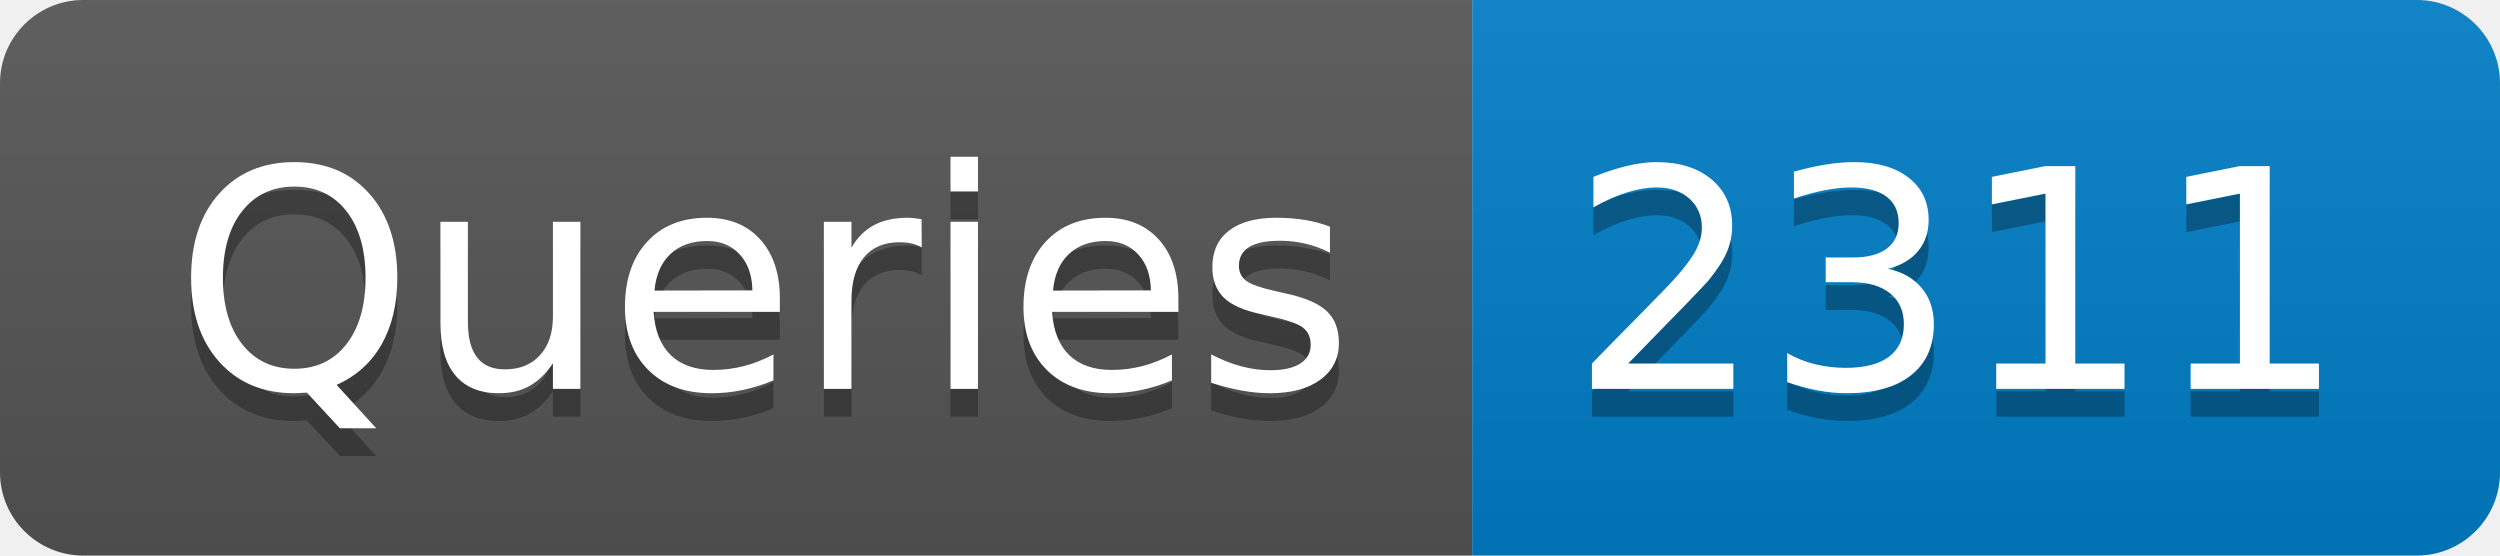
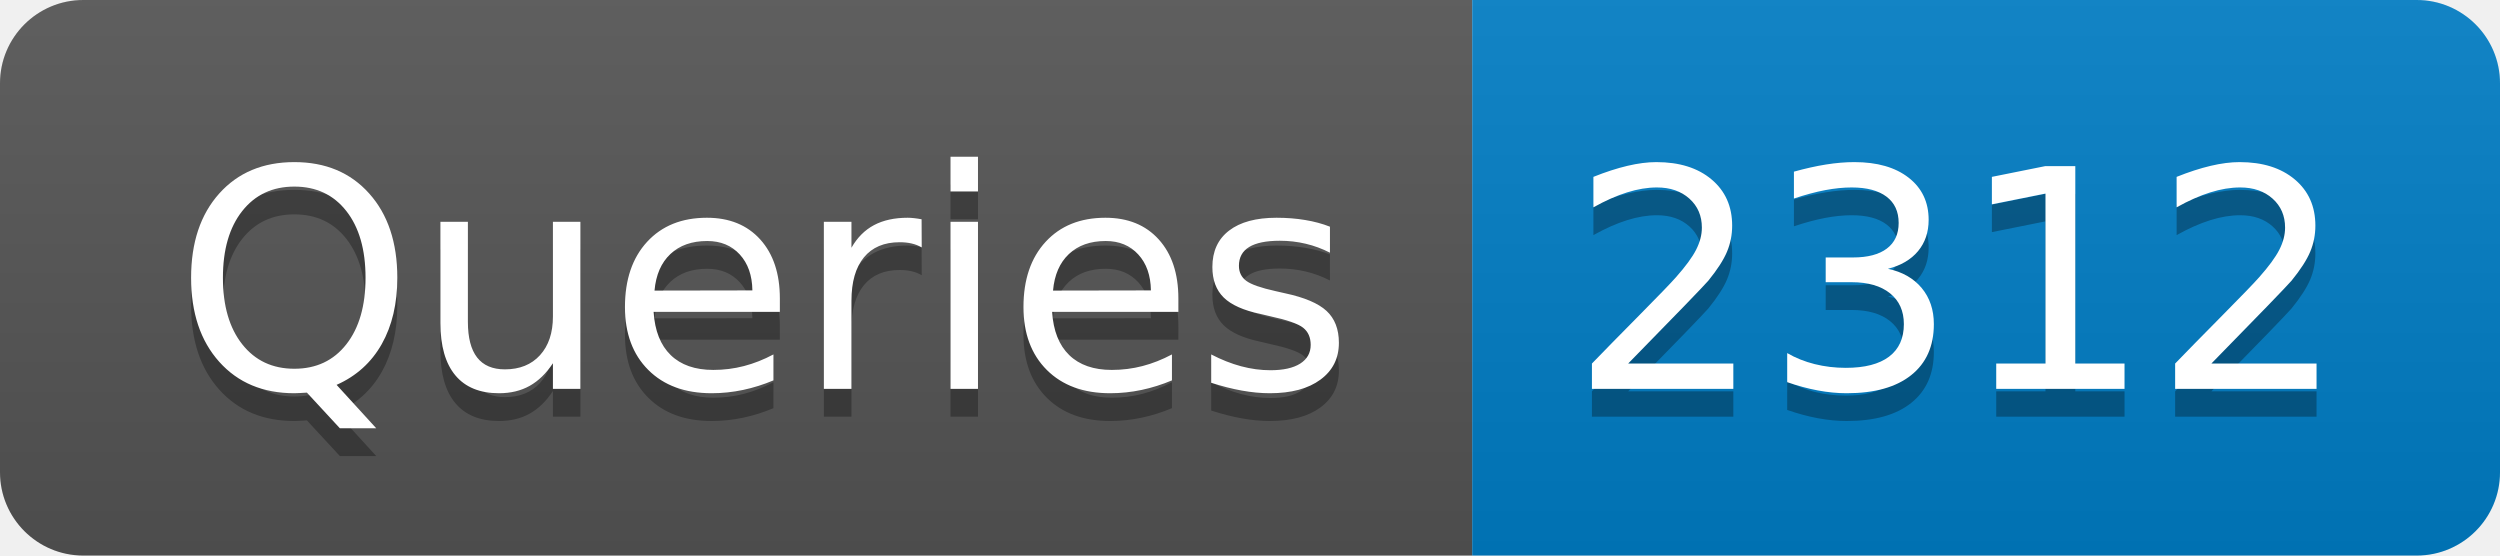
- <svg xmlns="http://www.w3.org/2000/svg" width="90" height="20" role="img" aria-label="Queries: 2311">
+ <svg xmlns="http://www.w3.org/2000/svg" width="90" height="20" role="img" aria-label="Queries: 2312">
  <linearGradient id="s" x2="0" y2="100%">
    <stop offset="0" stop-color="#bbb" stop-opacity=".1" />
    <stop offset="1" stop-opacity=".1" />
  </linearGradient>
  <clipPath id="r">
    <rect width="90" height="20" rx="3" fill="#fff" />
  </clipPath>
  <g clip-path="url(#r)">
    <rect width="53" height="20" fill="#555" />
    <rect x="53" width="37" height="20" fill="#007ec6" />
    <rect width="90" height="20" fill="url(#s)" />
  </g>
  <g fill="#fff" text-anchor="middle" font-family="Verdana,Geneva,DejaVu Sans,sans-serif" text-rendering="geometricPrecision" font-size="110">
    <text aria-hidden="true" x="275" y="150" fill="#010101" fill-opacity=".3" transform="scale(.1)" textLength="430">Queries</text>
    <text x="275" y="140" transform="scale(.1)" fill="#fff" textLength="430">Queries</text>
-     <text aria-hidden="true" x="705" y="150" fill="#010101" fill-opacity=".3" transform="scale(.1)" textLength="270">2311</text>
-     <text x="705" y="140" transform="scale(.1)" fill="#fff" textLength="270">2311</text>
+     <text aria-hidden="true" x="705" y="150" fill="#010101" fill-opacity=".3" transform="scale(.1)" textLength="270">2312</text>
+     <text x="705" y="140" transform="scale(.1)" fill="#fff" textLength="270">2312</text>
  </g>
</svg>
